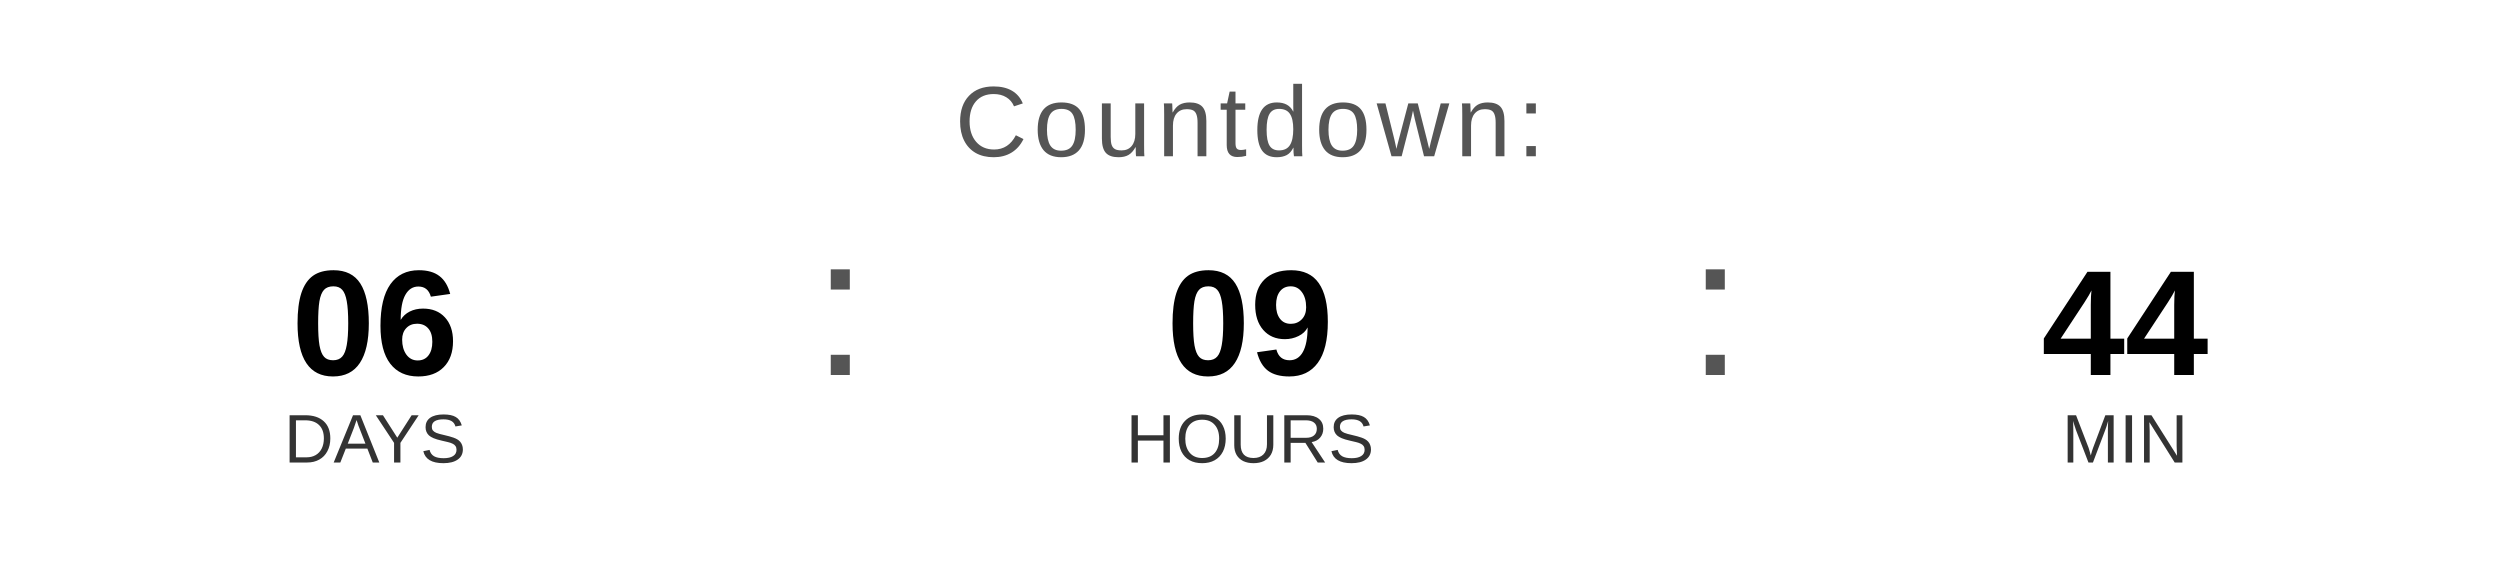
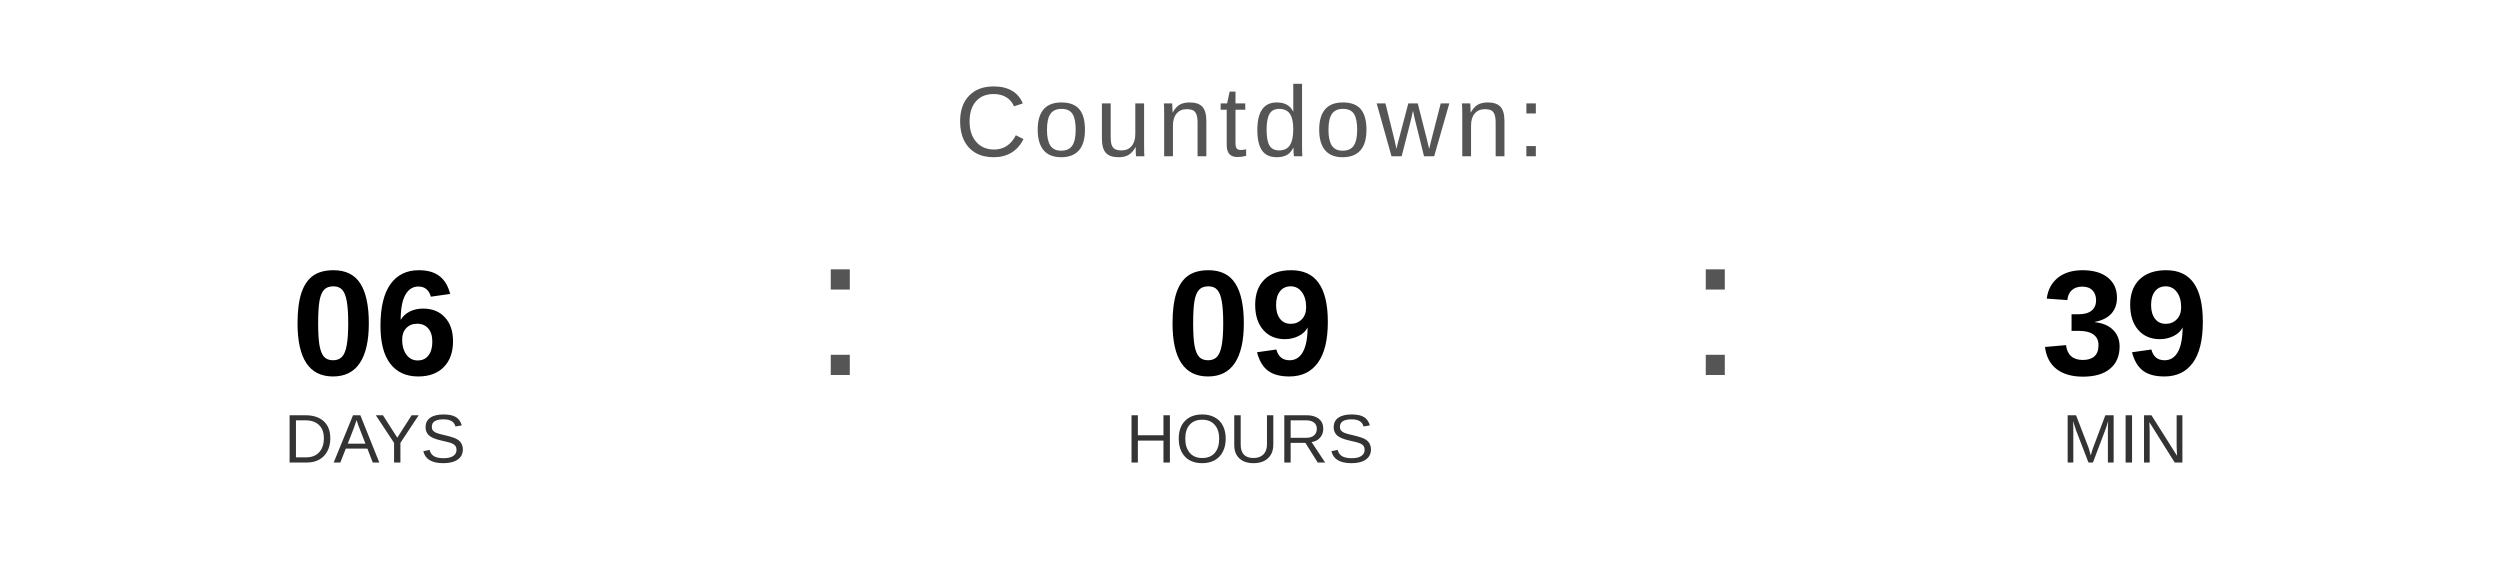
<svg xmlns="http://www.w3.org/2000/svg" width="400" height="90" viewBox="0 0 400 90">
  <text x="200" y="25" font-family="Arial, Helvetica, sans-serif" font-size="16" fill="#555555" text-anchor="middle" letter-spacing="1">
    Countdown:
  </text>
  <text x="60" y="60" font-family="Arial, Helvetica, sans-serif" font-size="24" font-weight="bold" fill="#000000" text-anchor="middle">06</text>
  <text x="60" y="74" font-family="Arial, Helvetica, sans-serif" font-size="11" fill="#333333" text-anchor="middle">DAYS</text>
  <text x="130" y="60" font-family="Arial, sans-serif" font-size="32" fill="#555555">:</text>
  <text x="200" y="60" font-family="Arial, Helvetica, sans-serif" font-size="24" font-weight="bold" fill="#000000" text-anchor="middle">09</text>
  <text x="200" y="74" font-family="Arial, Helvetica, sans-serif" font-size="11" fill="#333333" text-anchor="middle">HOURS</text>
  <text x="270" y="60" font-family="Arial, sans-serif" font-size="32" fill="#555555">:</text>
-   <text x="340" y="60" font-family="Arial, Helvetica, sans-serif" font-size="24" font-weight="bold" fill="#000000" text-anchor="middle">44</text>
+   <text x="340" y="60" font-family="Arial, Helvetica, sans-serif" font-size="24" font-weight="bold" fill="#000000" text-anchor="middle">39</text>
  <text x="340" y="74" font-family="Arial, Helvetica, sans-serif" font-size="11" fill="#333333" text-anchor="middle">MIN</text>
</svg>
